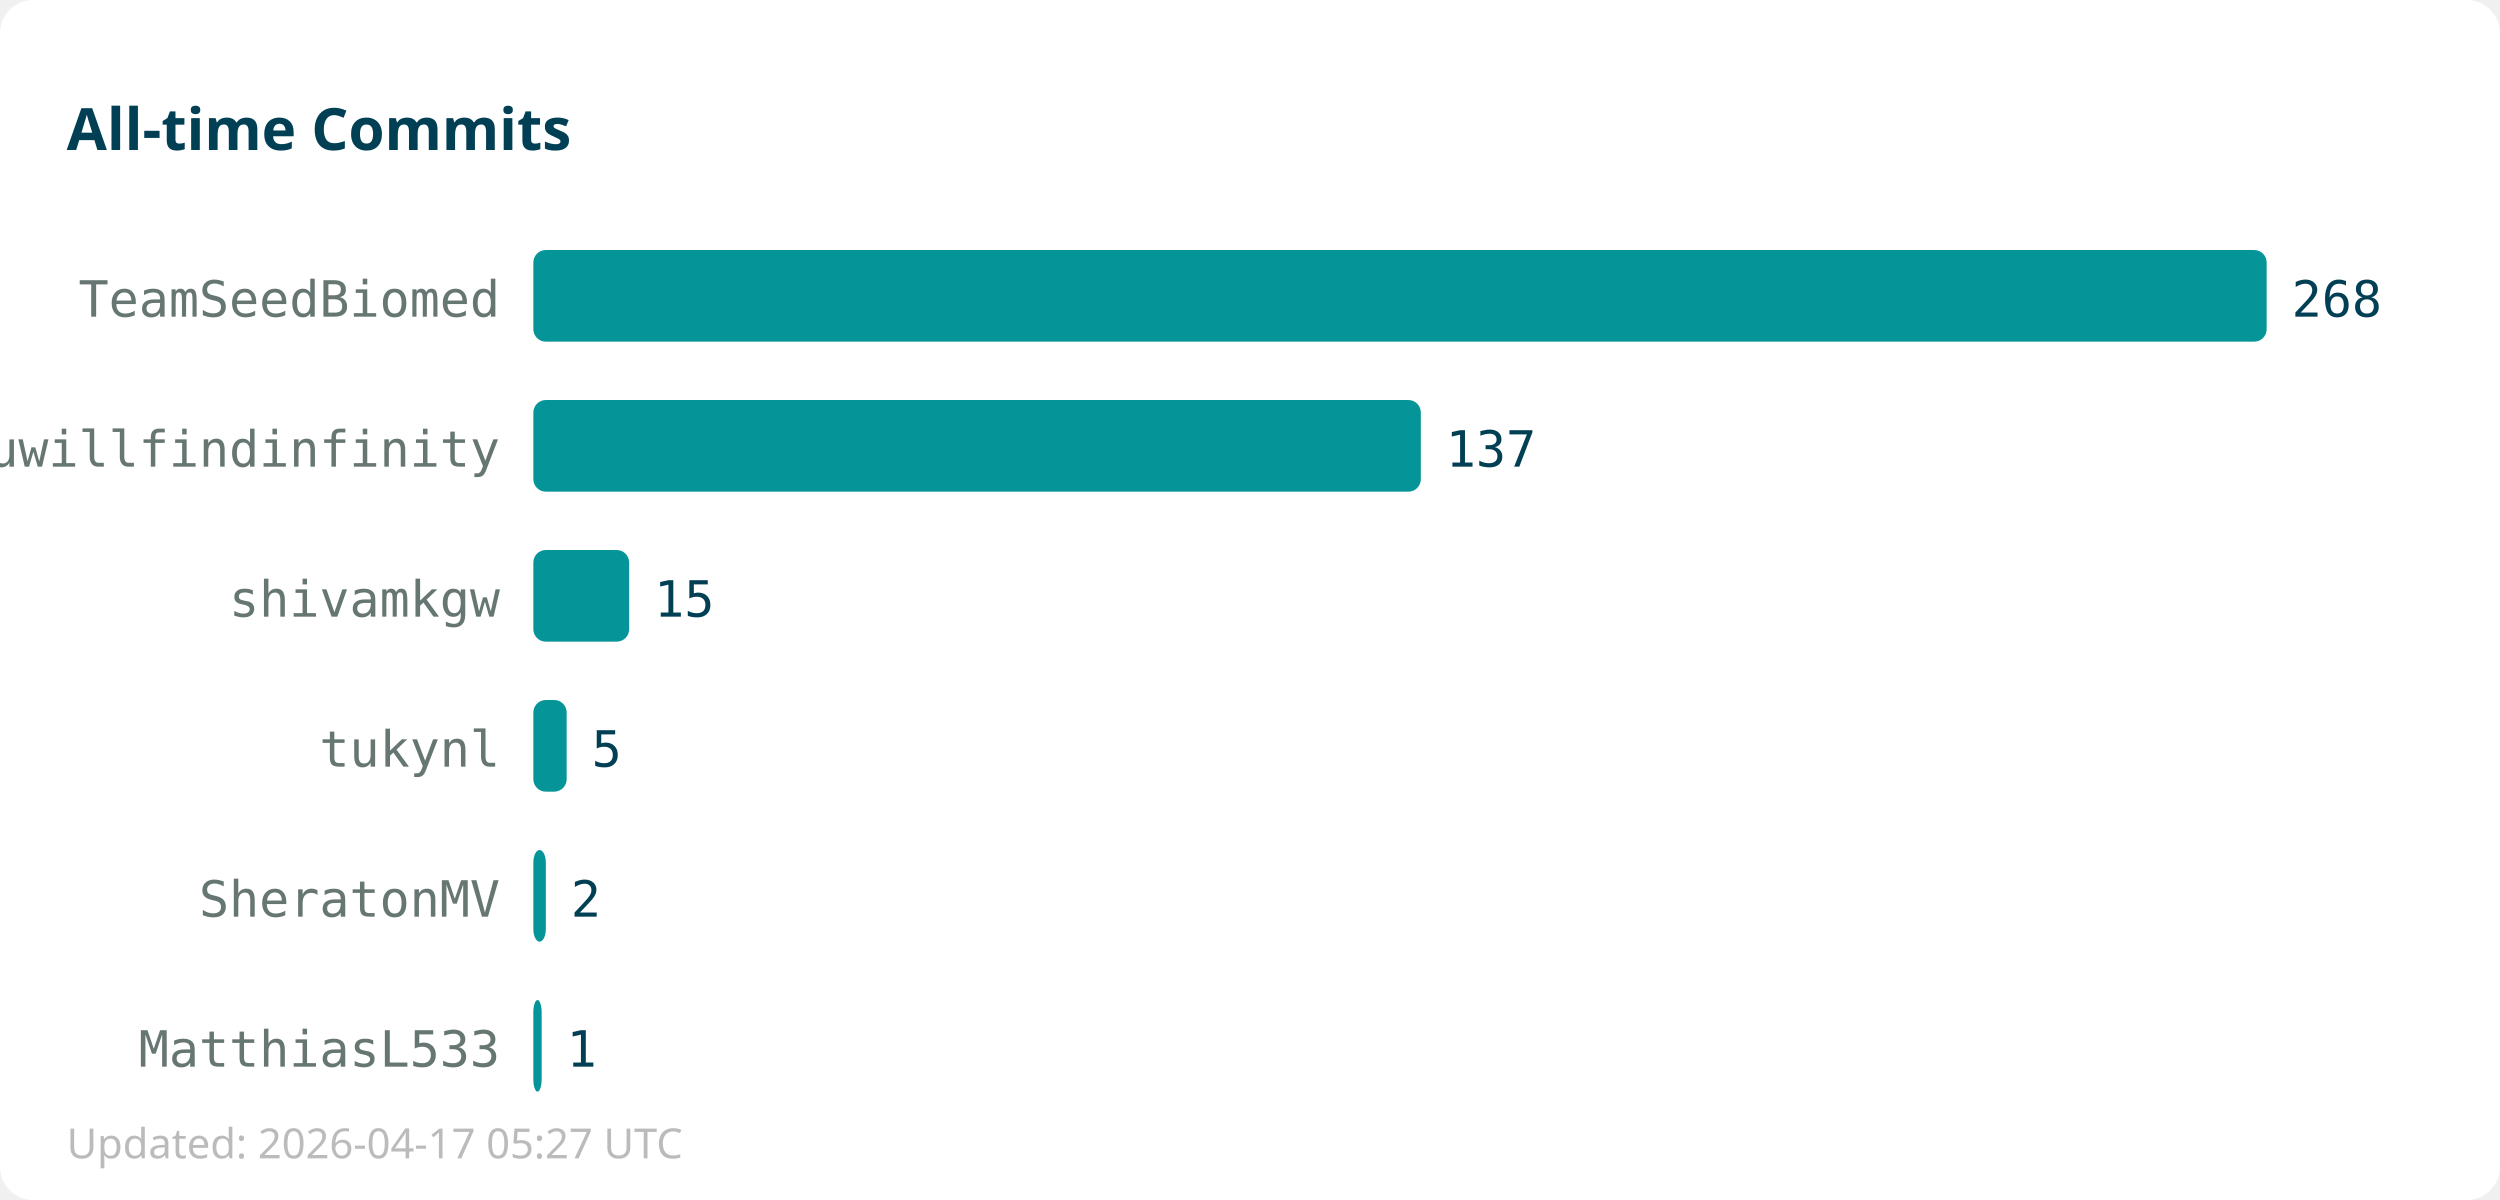
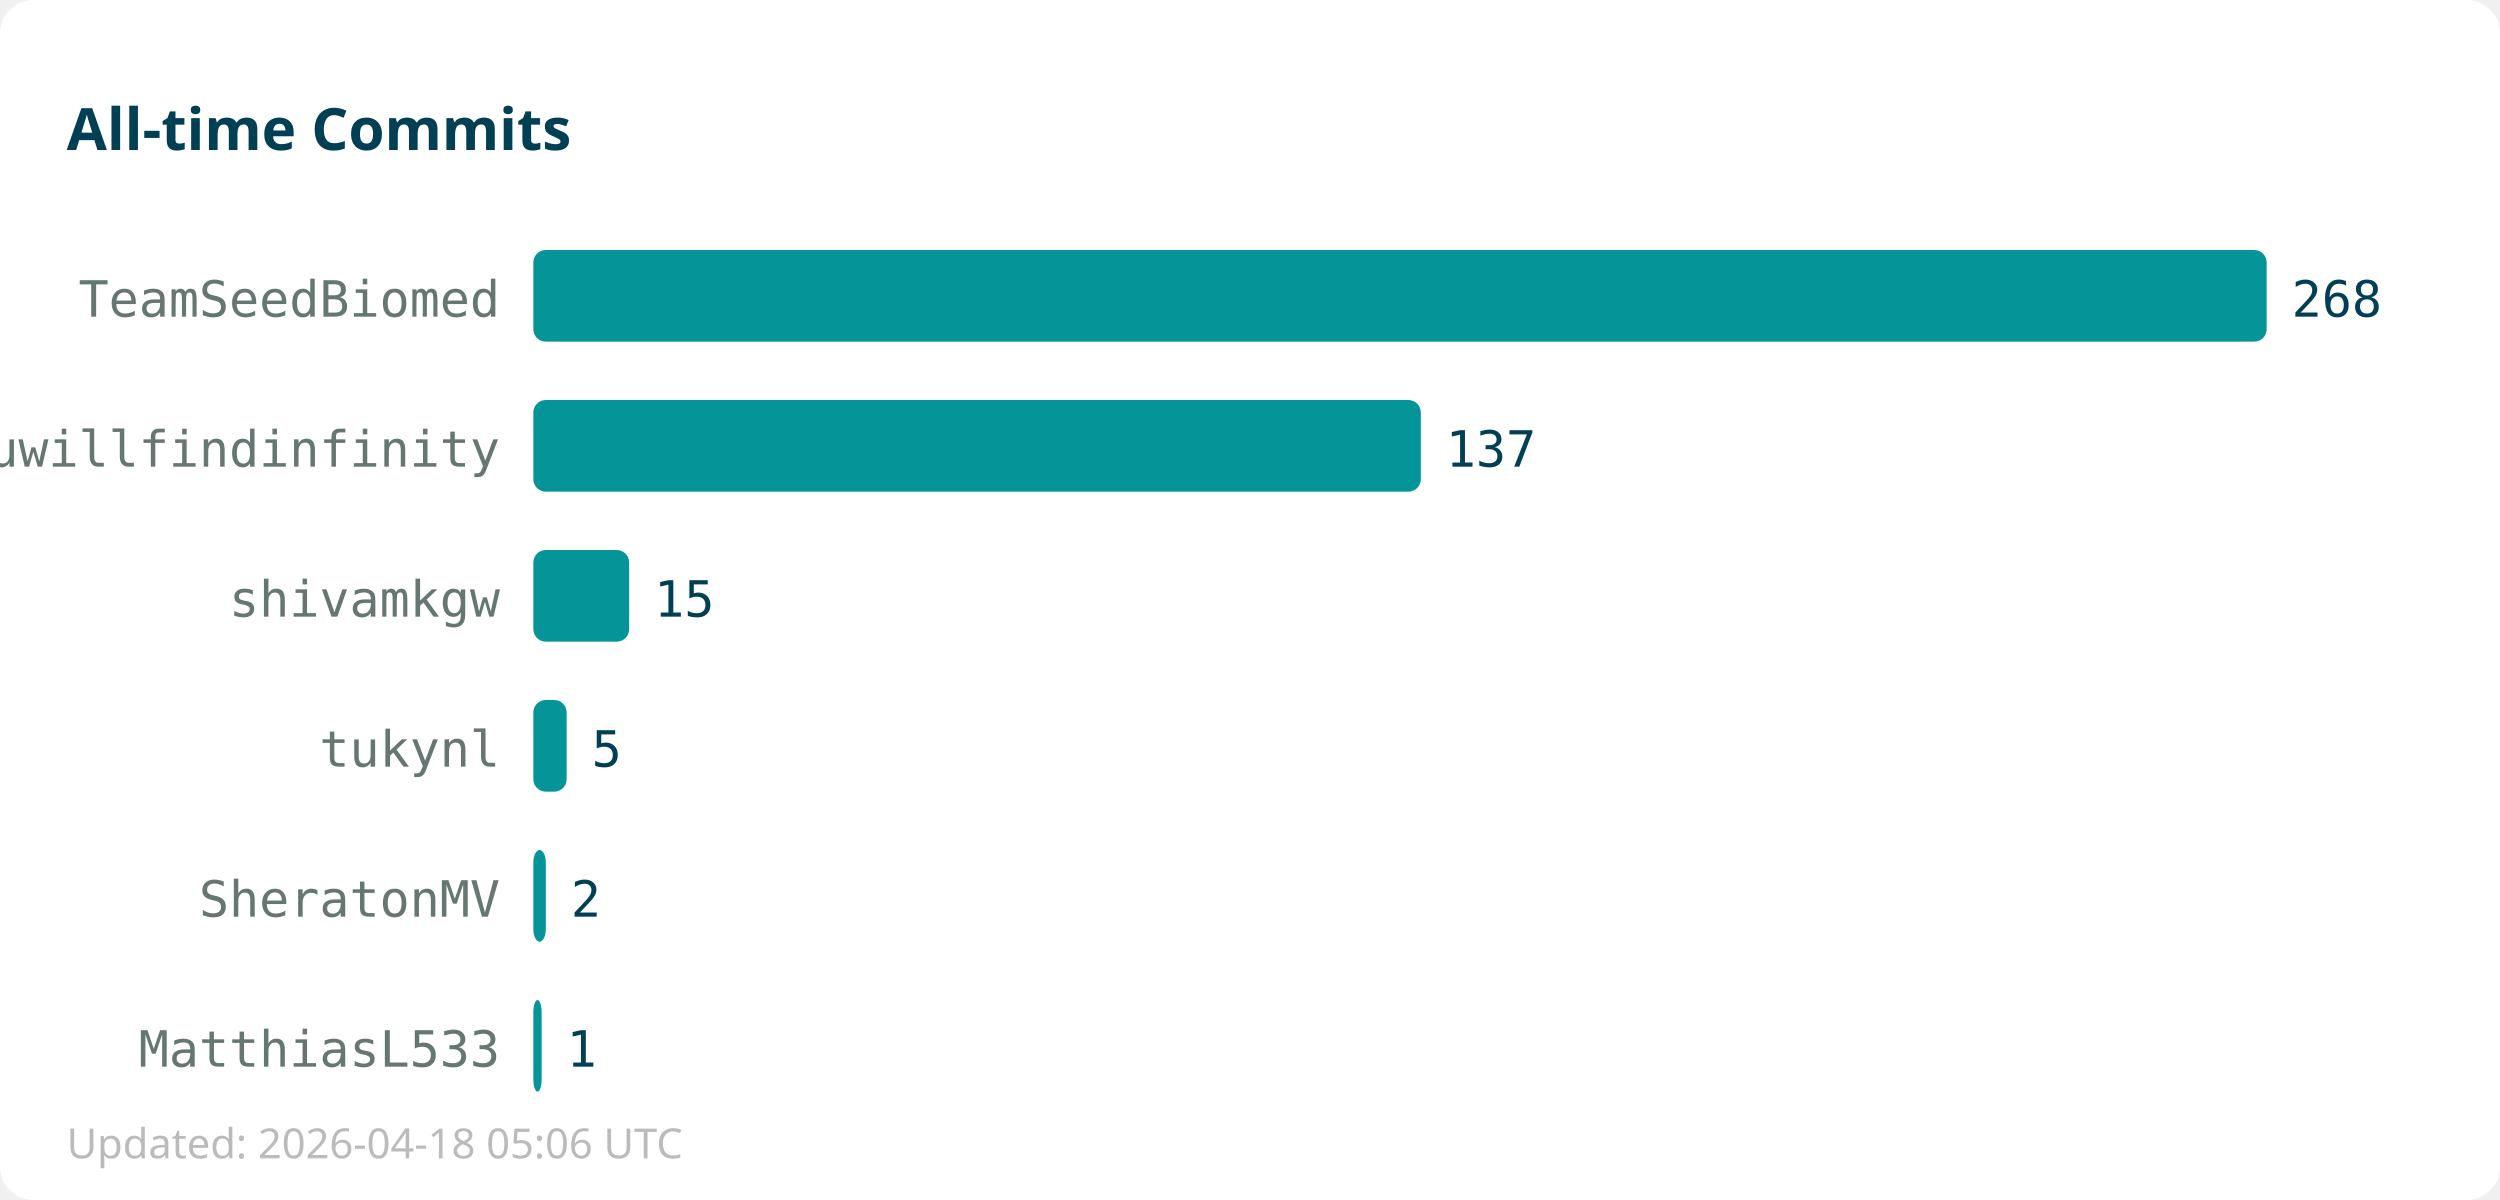
<svg xmlns="http://www.w3.org/2000/svg" width="600" height="288">
  <rect width="600" height="288" fill="#ffffff" rx="8" />
  <text x="16" y="36" font-family="sans-serif" font-size="14" font-weight="bold" fill="#013f54">All-time Commits</text>
  <text x="120" y="76" text-anchor="end" font-family="monospace" font-size="12" fill="#667672">TeamSeedBiomed</text>
  <rect x="128" y="60" width="416" height="22" fill="#059598" rx="3" />
  <text x="550" y="76" font-family="monospace" font-size="12" fill="#013f54">268</text>
  <text x="120" y="112" text-anchor="end" font-family="monospace" font-size="12" fill="#667672">youwillfindinfinity</text>
  <rect x="128" y="96" width="213" height="22" fill="#059598" rx="3" />
  <text x="347" y="112" font-family="monospace" font-size="12" fill="#013f54">137</text>
  <text x="120" y="148" text-anchor="end" font-family="monospace" font-size="12" fill="#667672">shivamkgw</text>
  <rect x="128" y="132" width="23" height="22" fill="#059598" rx="3" />
  <text x="157" y="148" font-family="monospace" font-size="12" fill="#013f54">15</text>
  <text x="120" y="184" text-anchor="end" font-family="monospace" font-size="12" fill="#667672">tukynl</text>
  <rect x="128" y="168" width="8" height="22" fill="#059598" rx="3" />
  <text x="142" y="184" font-family="monospace" font-size="12" fill="#013f54">5</text>
  <text x="120" y="220" text-anchor="end" font-family="monospace" font-size="12" fill="#667672">SheratonMV</text>
  <rect x="128" y="204" width="3" height="22" fill="#059598" rx="3" />
  <text x="137" y="220" font-family="monospace" font-size="12" fill="#013f54">2</text>
  <text x="120" y="256" text-anchor="end" font-family="monospace" font-size="12" fill="#667672">MatthiasL533</text>
  <rect x="128" y="240" width="2" height="22" fill="#059598" rx="3" />
  <text x="136" y="256" font-family="monospace" font-size="12" fill="#013f54">1</text>
-   <text x="16" y="278" font-family="sans-serif" font-size="10" fill="#bbbbbb">Updated: 2026-04-17 05:27 UTC</text>
+   <text x="16" y="278" font-family="sans-serif" font-size="10" fill="#bbbbbb">Updated: 2026-04-18 05:06 UTC</text>
</svg>
